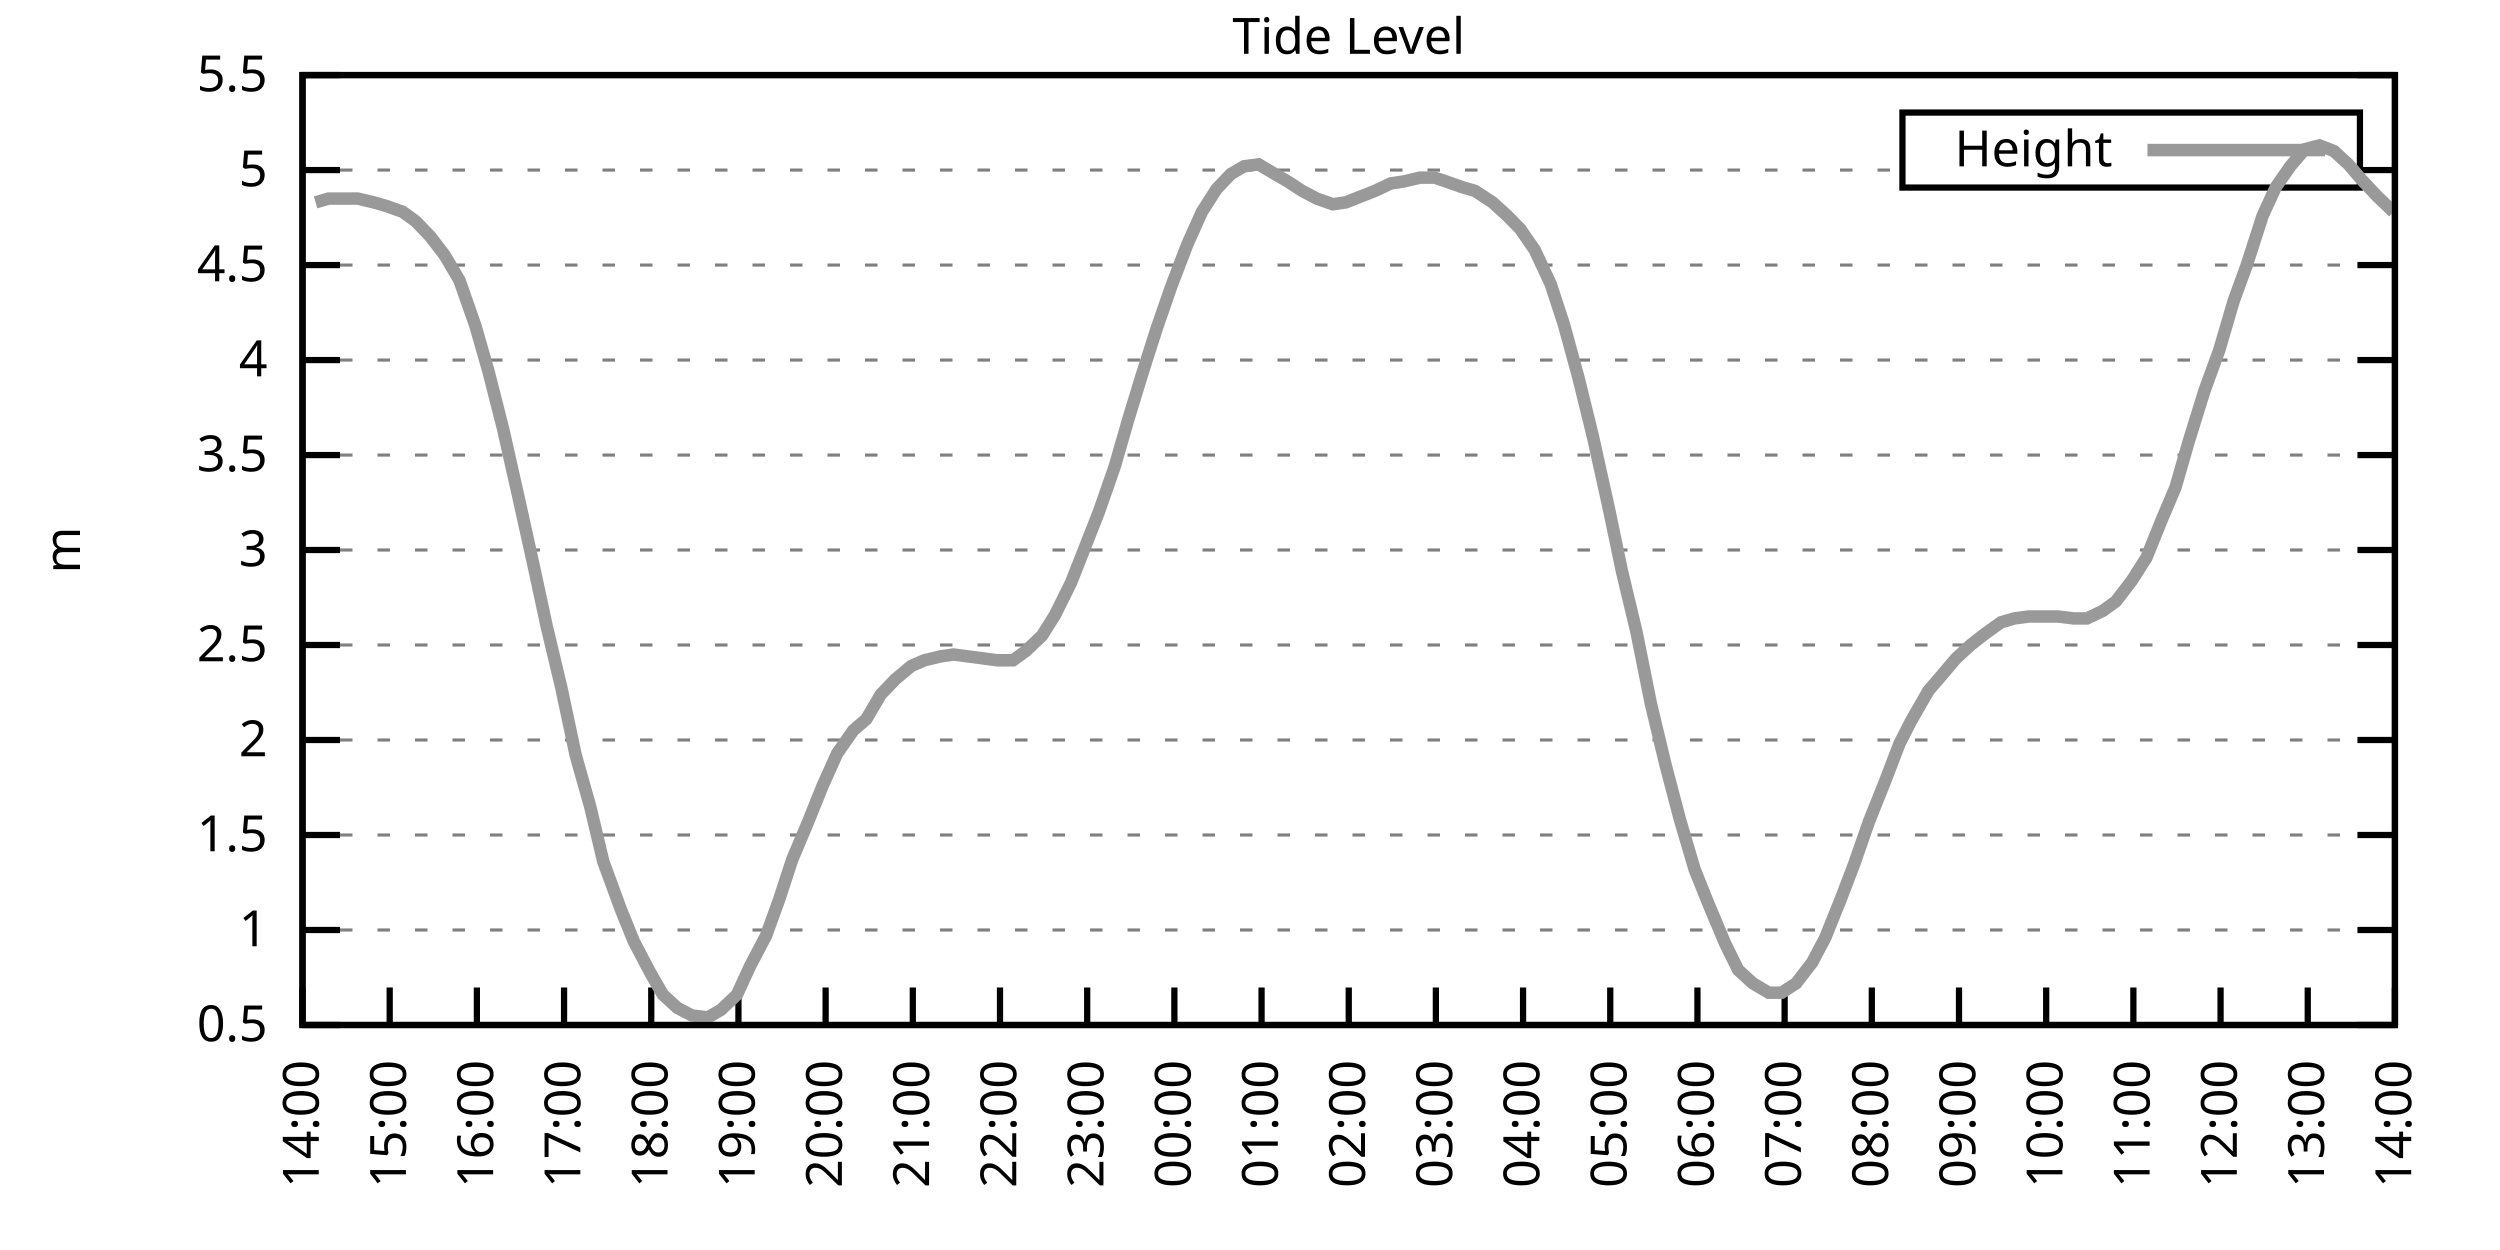
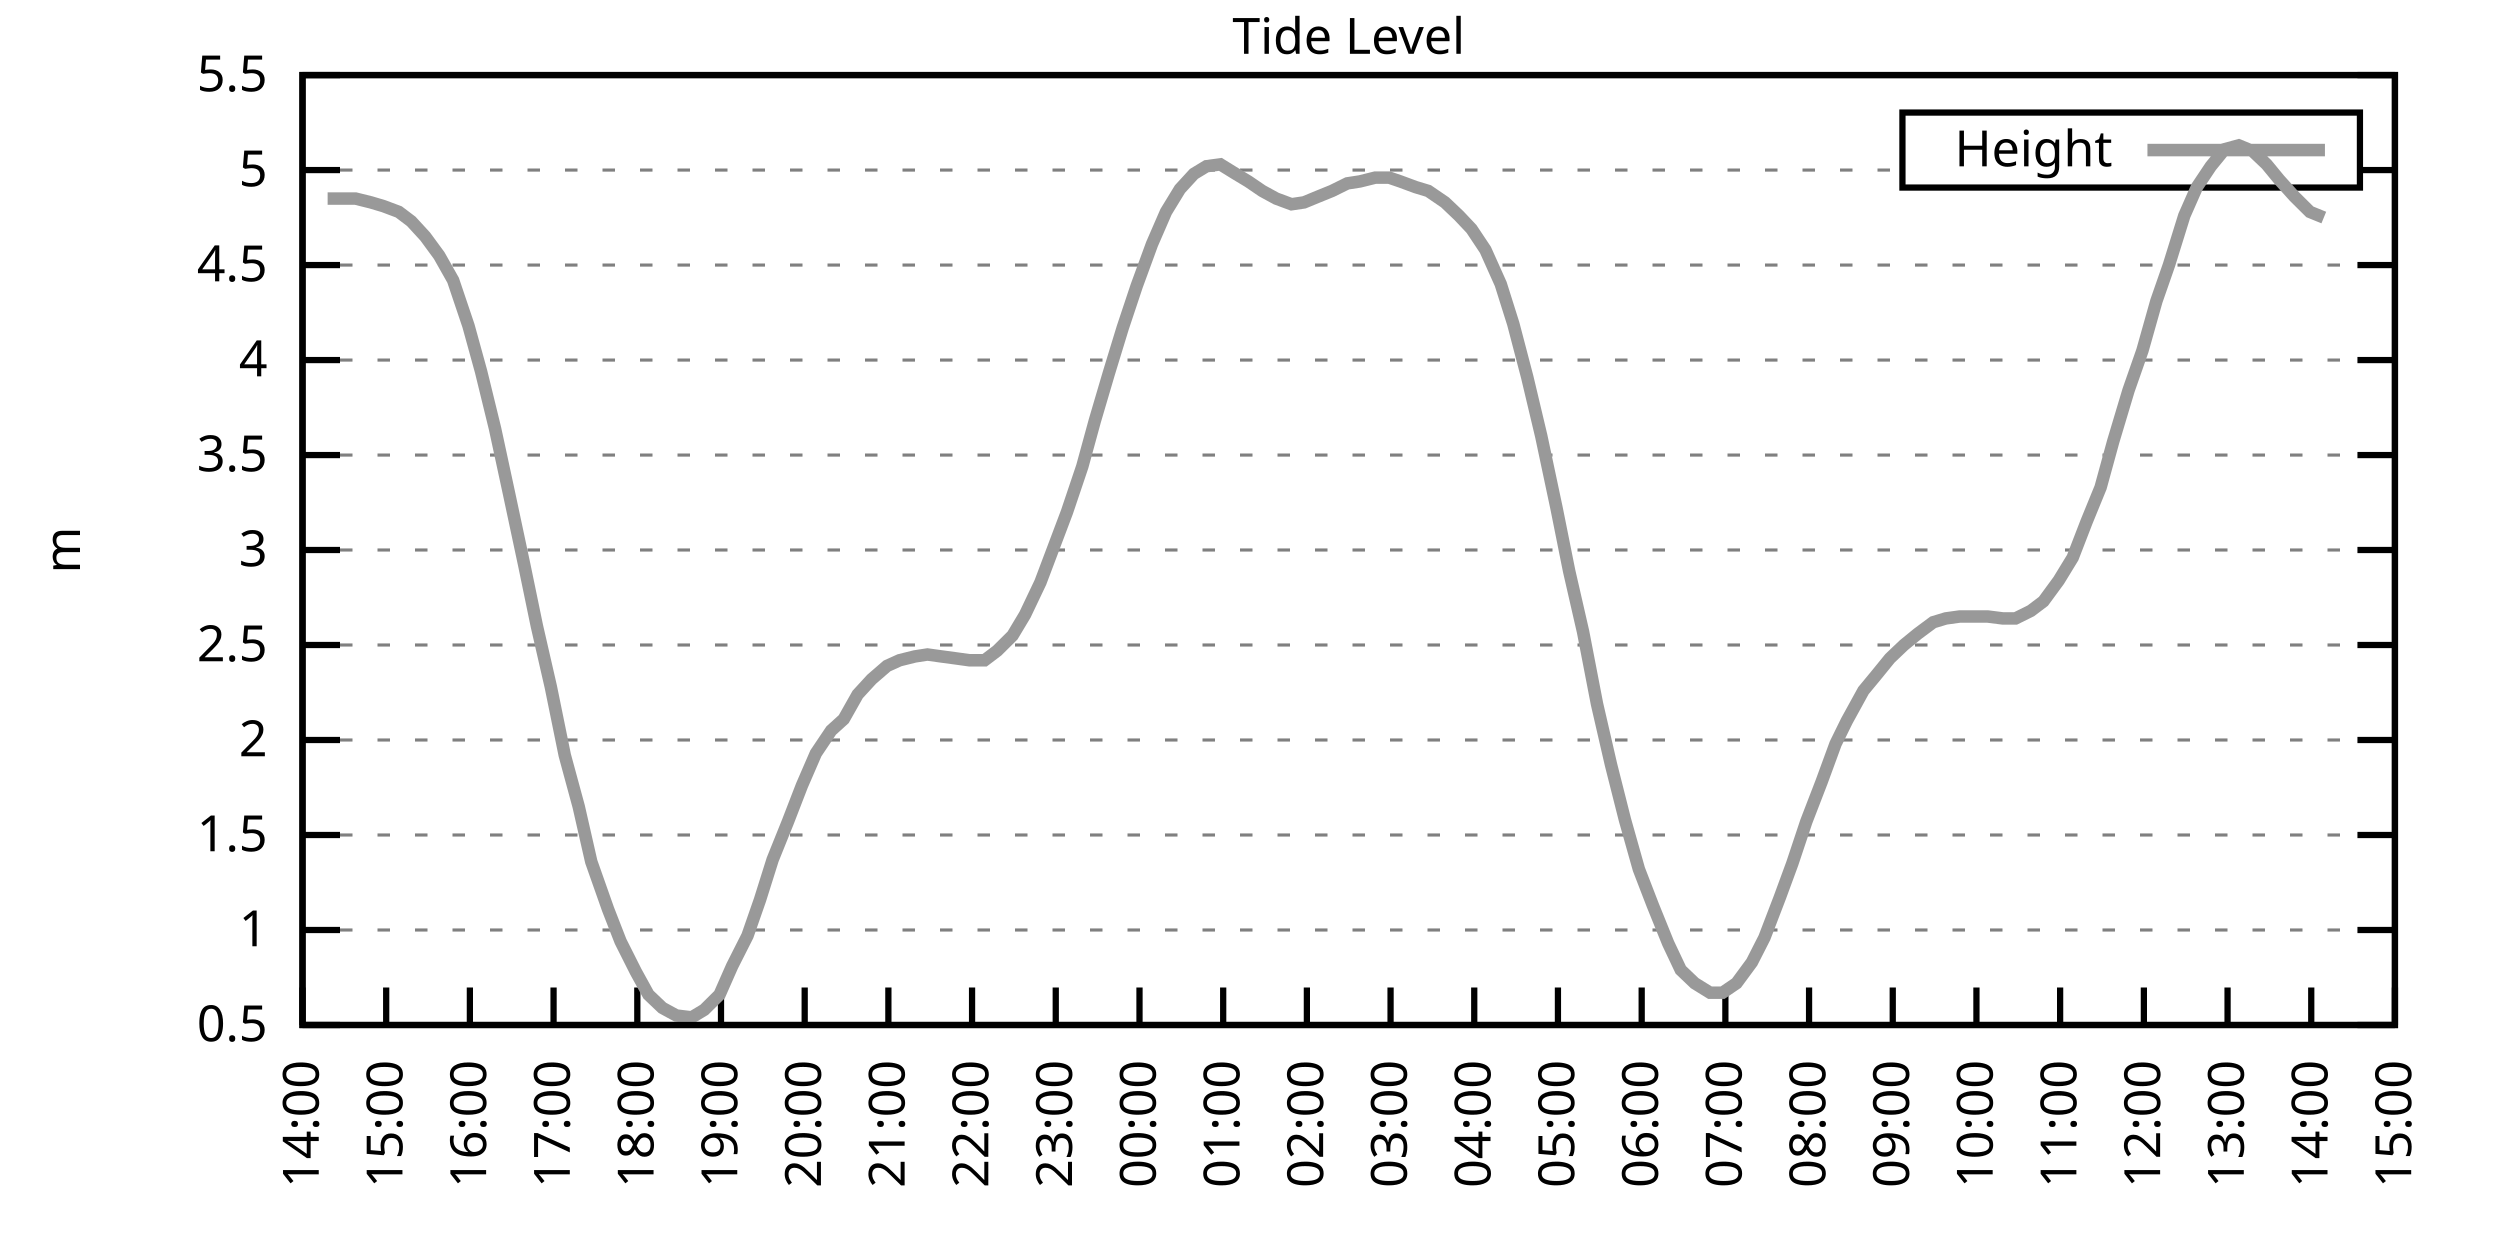
<svg xmlns="http://www.w3.org/2000/svg" xmlns:xlink="http://www.w3.org/1999/xlink" width="400" height="200" viewBox="0 0 400 200">
  <g id="gnuplot_canvas">
    <rect x="0" y="0" width="400" height="200" fill="none" />
    <defs>
      <circle id="gpDot" r="0.5" stroke-width="0.5" stroke="currentColor" />
      <path id="gpPt0" stroke-width="0.333" stroke="currentColor" d="M-1,0 h2 M0,-1 v2" />
      <path id="gpPt1" stroke-width="0.333" stroke="currentColor" d="M-1,-1 L1,1 M1,-1 L-1,1" />
      <path id="gpPt2" stroke-width="0.333" stroke="currentColor" d="M-1,0 L1,0 M0,-1 L0,1 M-1,-1 L1,1 M-1,1 L1,-1" />
      <rect id="gpPt3" stroke-width="0.333" stroke="currentColor" x="-1" y="-1" width="2" height="2" />
      <rect id="gpPt4" stroke-width="0.333" stroke="currentColor" fill="currentColor" x="-1" y="-1" width="2" height="2" />
      <circle id="gpPt5" stroke-width="0.333" stroke="currentColor" cx="0" cy="0" r="1" />
      <use xlink:href="#gpPt5" id="gpPt6" fill="currentColor" stroke="none" />
      <path id="gpPt7" stroke-width="0.333" stroke="currentColor" d="M0,-1.33 L-1.33,0.67 L1.33,0.67 z" />
      <use xlink:href="#gpPt7" id="gpPt8" fill="currentColor" stroke="none" />
      <use xlink:href="#gpPt7" id="gpPt9" stroke="currentColor" transform="rotate(180)" />
      <use xlink:href="#gpPt9" id="gpPt10" fill="currentColor" stroke="none" />
      <use xlink:href="#gpPt3" id="gpPt11" stroke="currentColor" transform="rotate(45)" />
      <use xlink:href="#gpPt11" id="gpPt12" fill="currentColor" stroke="none" />
      <path id="gpPt13" stroke-width="0.333" stroke="currentColor" d="M0,1.330 L1.265,0.411 L0.782,-1.067 L-0.782,-1.076 L-1.265,0.411 z" />
      <use xlink:href="#gpPt13" id="gpPt14" fill="currentColor" stroke="none" />
      <filter id="textbox" filterUnits="objectBoundingBox" x="0" y="0" height="1" width="1">
        <feFlood flood-color="white" flood-opacity="1" result="bgnd" />
        <feComposite in="SourceGraphic" in2="bgnd" operator="atop" />
      </filter>
      <filter id="greybox" filterUnits="objectBoundingBox" x="0" y="0" height="1" width="1">
        <feFlood flood-color="lightgrey" flood-opacity="1" result="grey" />
        <feComposite in="SourceGraphic" in2="grey" operator="atop" />
      </filter>
    </defs>
    <g fill="none" color="white" stroke="currentColor" stroke-width="1.00" stroke-linecap="butt" stroke-linejoin="miter">
</g>
    <g fill="none" color="black" stroke="currentColor" stroke-width="1.00" stroke-linecap="butt" stroke-linejoin="miter">
      <g stroke="none" shape-rendering="crispEdges">
        <polygon fill="rgb(255, 255, 255)" points="48.40,164.00 383.18,164.00 383.18,12.02 48.40,12.02 " />
      </g>
    </g>
    <g fill="none" color="black" stroke="currentColor" stroke-width="1.00" stroke-linecap="butt" stroke-linejoin="miter">
</g>
    <g fill="none" color="black" stroke="black" stroke-width="0.50" stroke-linecap="butt" stroke-linejoin="miter">
</g>
    <g fill="none" color="gray" stroke="currentColor" stroke-width="0.50" stroke-linecap="butt" stroke-linejoin="miter">
      <path stroke="gray" stroke-dasharray="2,4" class="gridline" d="M48.40,164.00 L383.19,164.00  " />
    </g>
    <g fill="none" color="gray" stroke="gray" stroke-width="1.00" stroke-linecap="butt" stroke-linejoin="miter">
</g>
    <g fill="none" color="black" stroke="currentColor" stroke-width="1.00" stroke-linecap="butt" stroke-linejoin="miter">
      <path stroke="black" d="M48.40,164.00 L54.40,164.00 M383.19,164.00 L377.19,164.00  " />
      <g transform="translate(42.80,166.60)" stroke="none" fill="black" font-family="Sans" font-size="8.00" text-anchor="end">
        <text>
          <tspan font-family="Sans"> 0.5</tspan>
        </text>
      </g>
    </g>
    <g fill="none" color="black" stroke="currentColor" stroke-width="1.00" stroke-linecap="butt" stroke-linejoin="miter">
</g>
    <g fill="none" color="black" stroke="black" stroke-width="0.50" stroke-linecap="butt" stroke-linejoin="miter">
</g>
    <g fill="none" color="gray" stroke="currentColor" stroke-width="0.50" stroke-linecap="butt" stroke-linejoin="miter">
      <path stroke="gray" stroke-dasharray="2,4" class="gridline" d="M48.40,148.80 L383.19,148.80  " />
    </g>
    <g fill="none" color="gray" stroke="gray" stroke-width="1.00" stroke-linecap="butt" stroke-linejoin="miter">
</g>
    <g fill="none" color="black" stroke="currentColor" stroke-width="1.00" stroke-linecap="butt" stroke-linejoin="miter">
      <path stroke="black" d="M48.40,148.80 L54.40,148.80 M383.19,148.80 L377.19,148.80  " />
      <g transform="translate(42.80,151.40)" stroke="none" fill="black" font-family="Sans" font-size="8.00" text-anchor="end">
        <text>
          <tspan font-family="Sans"> 1</tspan>
        </text>
      </g>
    </g>
    <g fill="none" color="black" stroke="currentColor" stroke-width="1.00" stroke-linecap="butt" stroke-linejoin="miter">
</g>
    <g fill="none" color="black" stroke="black" stroke-width="0.50" stroke-linecap="butt" stroke-linejoin="miter">
</g>
    <g fill="none" color="gray" stroke="currentColor" stroke-width="0.50" stroke-linecap="butt" stroke-linejoin="miter">
      <path stroke="gray" stroke-dasharray="2,4" class="gridline" d="M48.40,133.60 L383.19,133.60  " />
    </g>
    <g fill="none" color="gray" stroke="gray" stroke-width="1.00" stroke-linecap="butt" stroke-linejoin="miter">
</g>
    <g fill="none" color="black" stroke="currentColor" stroke-width="1.00" stroke-linecap="butt" stroke-linejoin="miter">
      <path stroke="black" d="M48.40,133.60 L54.40,133.60 M383.19,133.60 L377.19,133.60  " />
      <g transform="translate(42.80,136.20)" stroke="none" fill="black" font-family="Sans" font-size="8.00" text-anchor="end">
        <text>
          <tspan font-family="Sans"> 1.5</tspan>
        </text>
      </g>
    </g>
    <g fill="none" color="black" stroke="currentColor" stroke-width="1.00" stroke-linecap="butt" stroke-linejoin="miter">
</g>
    <g fill="none" color="black" stroke="black" stroke-width="0.50" stroke-linecap="butt" stroke-linejoin="miter">
</g>
    <g fill="none" color="gray" stroke="currentColor" stroke-width="0.50" stroke-linecap="butt" stroke-linejoin="miter">
      <path stroke="gray" stroke-dasharray="2,4" class="gridline" d="M48.40,118.40 L383.19,118.40  " />
    </g>
    <g fill="none" color="gray" stroke="gray" stroke-width="1.00" stroke-linecap="butt" stroke-linejoin="miter">
</g>
    <g fill="none" color="black" stroke="currentColor" stroke-width="1.00" stroke-linecap="butt" stroke-linejoin="miter">
      <path stroke="black" d="M48.40,118.40 L54.40,118.40 M383.19,118.40 L377.19,118.40  " />
      <g transform="translate(42.80,121.00)" stroke="none" fill="black" font-family="Sans" font-size="8.00" text-anchor="end">
        <text>
          <tspan font-family="Sans"> 2</tspan>
        </text>
      </g>
    </g>
    <g fill="none" color="black" stroke="currentColor" stroke-width="1.00" stroke-linecap="butt" stroke-linejoin="miter">
</g>
    <g fill="none" color="black" stroke="black" stroke-width="0.50" stroke-linecap="butt" stroke-linejoin="miter">
</g>
    <g fill="none" color="gray" stroke="currentColor" stroke-width="0.50" stroke-linecap="butt" stroke-linejoin="miter">
      <path stroke="gray" stroke-dasharray="2,4" class="gridline" d="M48.40,103.20 L383.19,103.20  " />
    </g>
    <g fill="none" color="gray" stroke="gray" stroke-width="1.00" stroke-linecap="butt" stroke-linejoin="miter">
</g>
    <g fill="none" color="black" stroke="currentColor" stroke-width="1.00" stroke-linecap="butt" stroke-linejoin="miter">
      <path stroke="black" d="M48.40,103.20 L54.40,103.20 M383.19,103.20 L377.19,103.20  " />
      <g transform="translate(42.80,105.80)" stroke="none" fill="black" font-family="Sans" font-size="8.00" text-anchor="end">
        <text>
          <tspan font-family="Sans"> 2.5</tspan>
        </text>
      </g>
    </g>
    <g fill="none" color="black" stroke="currentColor" stroke-width="1.00" stroke-linecap="butt" stroke-linejoin="miter">
</g>
    <g fill="none" color="black" stroke="black" stroke-width="0.50" stroke-linecap="butt" stroke-linejoin="miter">
</g>
    <g fill="none" color="gray" stroke="currentColor" stroke-width="0.50" stroke-linecap="butt" stroke-linejoin="miter">
      <path stroke="gray" stroke-dasharray="2,4" class="gridline" d="M48.40,88.00 L383.19,88.00  " />
    </g>
    <g fill="none" color="gray" stroke="gray" stroke-width="1.00" stroke-linecap="butt" stroke-linejoin="miter">
</g>
    <g fill="none" color="black" stroke="currentColor" stroke-width="1.00" stroke-linecap="butt" stroke-linejoin="miter">
      <path stroke="black" d="M48.40,88.00 L54.40,88.00 M383.19,88.00 L377.19,88.00  " />
      <g transform="translate(42.80,90.60)" stroke="none" fill="black" font-family="Sans" font-size="8.00" text-anchor="end">
        <text>
          <tspan font-family="Sans"> 3</tspan>
        </text>
      </g>
    </g>
    <g fill="none" color="black" stroke="currentColor" stroke-width="1.00" stroke-linecap="butt" stroke-linejoin="miter">
</g>
    <g fill="none" color="black" stroke="black" stroke-width="0.50" stroke-linecap="butt" stroke-linejoin="miter">
</g>
    <g fill="none" color="gray" stroke="currentColor" stroke-width="0.50" stroke-linecap="butt" stroke-linejoin="miter">
      <path stroke="gray" stroke-dasharray="2,4" class="gridline" d="M48.40,72.81 L383.19,72.81  " />
    </g>
    <g fill="none" color="gray" stroke="gray" stroke-width="1.00" stroke-linecap="butt" stroke-linejoin="miter">
</g>
    <g fill="none" color="black" stroke="currentColor" stroke-width="1.00" stroke-linecap="butt" stroke-linejoin="miter">
      <path stroke="black" d="M48.40,72.81 L54.40,72.81 M383.19,72.81 L377.19,72.81  " />
      <g transform="translate(42.80,75.41)" stroke="none" fill="black" font-family="Sans" font-size="8.00" text-anchor="end">
        <text>
          <tspan font-family="Sans"> 3.5</tspan>
        </text>
      </g>
    </g>
    <g fill="none" color="black" stroke="currentColor" stroke-width="1.00" stroke-linecap="butt" stroke-linejoin="miter">
</g>
    <g fill="none" color="black" stroke="black" stroke-width="0.50" stroke-linecap="butt" stroke-linejoin="miter">
</g>
    <g fill="none" color="gray" stroke="currentColor" stroke-width="0.50" stroke-linecap="butt" stroke-linejoin="miter">
      <path stroke="gray" stroke-dasharray="2,4" class="gridline" d="M48.40,57.61 L383.19,57.61  " />
    </g>
    <g fill="none" color="gray" stroke="gray" stroke-width="1.00" stroke-linecap="butt" stroke-linejoin="miter">
</g>
    <g fill="none" color="black" stroke="currentColor" stroke-width="1.00" stroke-linecap="butt" stroke-linejoin="miter">
      <path stroke="black" d="M48.40,57.61 L54.40,57.61 M383.19,57.61 L377.19,57.61  " />
      <g transform="translate(42.80,60.21)" stroke="none" fill="black" font-family="Sans" font-size="8.00" text-anchor="end">
        <text>
          <tspan font-family="Sans"> 4</tspan>
        </text>
      </g>
    </g>
    <g fill="none" color="black" stroke="currentColor" stroke-width="1.00" stroke-linecap="butt" stroke-linejoin="miter">
</g>
    <g fill="none" color="black" stroke="black" stroke-width="0.50" stroke-linecap="butt" stroke-linejoin="miter">
</g>
    <g fill="none" color="gray" stroke="currentColor" stroke-width="0.50" stroke-linecap="butt" stroke-linejoin="miter">
      <path stroke="gray" stroke-dasharray="2,4" class="gridline" d="M48.40,42.41 L383.19,42.41  " />
    </g>
    <g fill="none" color="gray" stroke="gray" stroke-width="1.00" stroke-linecap="butt" stroke-linejoin="miter">
</g>
    <g fill="none" color="black" stroke="currentColor" stroke-width="1.00" stroke-linecap="butt" stroke-linejoin="miter">
      <path stroke="black" d="M48.40,42.41 L54.40,42.41 M383.19,42.41 L377.19,42.41  " />
      <g transform="translate(42.80,45.01)" stroke="none" fill="black" font-family="Sans" font-size="8.00" text-anchor="end">
        <text>
          <tspan font-family="Sans"> 4.5</tspan>
        </text>
      </g>
    </g>
    <g fill="none" color="black" stroke="currentColor" stroke-width="1.00" stroke-linecap="butt" stroke-linejoin="miter">
</g>
    <g fill="none" color="black" stroke="black" stroke-width="0.50" stroke-linecap="butt" stroke-linejoin="miter">
</g>
    <g fill="none" color="gray" stroke="currentColor" stroke-width="0.50" stroke-linecap="butt" stroke-linejoin="miter">
      <path stroke="gray" stroke-dasharray="2,4" class="gridline" d="M48.40,27.21 L304.39,27.21 M377.59,27.21 L383.19,27.21  " />
    </g>
    <g fill="none" color="gray" stroke="gray" stroke-width="1.00" stroke-linecap="butt" stroke-linejoin="miter">
</g>
    <g fill="none" color="black" stroke="currentColor" stroke-width="1.00" stroke-linecap="butt" stroke-linejoin="miter">
      <path stroke="black" d="M48.40,27.21 L54.40,27.21 M383.19,27.21 L377.19,27.21  " />
      <g transform="translate(42.80,29.81)" stroke="none" fill="black" font-family="Sans" font-size="8.00" text-anchor="end">
        <text>
          <tspan font-family="Sans"> 5</tspan>
        </text>
      </g>
    </g>
    <g fill="none" color="black" stroke="currentColor" stroke-width="1.00" stroke-linecap="butt" stroke-linejoin="miter">
</g>
    <g fill="none" color="black" stroke="black" stroke-width="0.50" stroke-linecap="butt" stroke-linejoin="miter">
</g>
    <g fill="none" color="gray" stroke="currentColor" stroke-width="0.50" stroke-linecap="butt" stroke-linejoin="miter">
      <path stroke="gray" stroke-dasharray="2,4" class="gridline" d="M48.40,12.01 L383.19,12.01  " />
    </g>
    <g fill="none" color="gray" stroke="gray" stroke-width="1.00" stroke-linecap="butt" stroke-linejoin="miter">
</g>
    <g fill="none" color="black" stroke="currentColor" stroke-width="1.00" stroke-linecap="butt" stroke-linejoin="miter">
      <path stroke="black" d="M48.40,12.01 L54.40,12.01 M383.19,12.01 L377.19,12.01  " />
      <g transform="translate(42.80,14.61)" stroke="none" fill="black" font-family="Sans" font-size="8.00" text-anchor="end">
        <text>
          <tspan font-family="Sans"> 5.5</tspan>
        </text>
      </g>
    </g>
    <g fill="none" color="black" stroke="currentColor" stroke-width="1.00" stroke-linecap="butt" stroke-linejoin="miter">
      <path stroke="black" d="M48.40,164.00 L48.40,158.00  " />
      <g transform="translate(51.00,169.60) rotate(270.00)" stroke="none" fill="black" font-family="Sans" font-size="8.00" text-anchor="end">
        <text>
          <tspan font-family="Sans">14:00</tspan>
        </text>
      </g>
    </g>
    <g fill="none" color="black" stroke="currentColor" stroke-width="1.00" stroke-linecap="butt" stroke-linejoin="miter">
-       <path stroke="black" d="M62.35,164.00 L62.35,158.00  " />
-       <g transform="translate(64.95,169.60) rotate(270.00)" stroke="none" fill="black" font-family="Sans" font-size="8.00" text-anchor="end">
+       <path stroke="black" d="M61.79,164.00 L61.79,158.00  " />
+       <g transform="translate(64.39,169.60) rotate(270.00)" stroke="none" fill="black" font-family="Sans" font-size="8.00" text-anchor="end">
        <text>
          <tspan font-family="Sans">15:00</tspan>
        </text>
      </g>
    </g>
    <g fill="none" color="black" stroke="currentColor" stroke-width="1.00" stroke-linecap="butt" stroke-linejoin="miter">
-       <path stroke="black" d="M76.30,164.00 L76.30,158.00  " />
-       <g transform="translate(78.90,169.60) rotate(270.00)" stroke="none" fill="black" font-family="Sans" font-size="8.00" text-anchor="end">
+       <path stroke="black" d="M75.18,164.00 L75.18,158.00  " />
+       <g transform="translate(77.78,169.60) rotate(270.00)" stroke="none" fill="black" font-family="Sans" font-size="8.00" text-anchor="end">
        <text>
          <tspan font-family="Sans">16:00</tspan>
        </text>
      </g>
    </g>
    <g fill="none" color="black" stroke="currentColor" stroke-width="1.00" stroke-linecap="butt" stroke-linejoin="miter">
-       <path stroke="black" d="M90.25,164.00 L90.25,158.00  " />
-       <g transform="translate(92.85,169.60) rotate(270.00)" stroke="none" fill="black" font-family="Sans" font-size="8.00" text-anchor="end">
+       <path stroke="black" d="M88.57,164.00 L88.57,158.00  " />
+       <g transform="translate(91.17,169.60) rotate(270.00)" stroke="none" fill="black" font-family="Sans" font-size="8.00" text-anchor="end">
        <text>
          <tspan font-family="Sans">17:00</tspan>
        </text>
      </g>
    </g>
    <g fill="none" color="black" stroke="currentColor" stroke-width="1.00" stroke-linecap="butt" stroke-linejoin="miter">
-       <path stroke="black" d="M104.20,164.00 L104.20,158.00  " />
-       <g transform="translate(106.80,169.60) rotate(270.00)" stroke="none" fill="black" font-family="Sans" font-size="8.00" text-anchor="end">
+       <path stroke="black" d="M101.97,164.00 L101.97,158.00  " />
+       <g transform="translate(104.57,169.60) rotate(270.00)" stroke="none" fill="black" font-family="Sans" font-size="8.00" text-anchor="end">
        <text>
          <tspan font-family="Sans">18:00</tspan>
        </text>
      </g>
    </g>
    <g fill="none" color="black" stroke="currentColor" stroke-width="1.00" stroke-linecap="butt" stroke-linejoin="miter">
-       <path stroke="black" d="M118.15,164.00 L118.15,158.00  " />
-       <g transform="translate(120.75,169.60) rotate(270.00)" stroke="none" fill="black" font-family="Sans" font-size="8.00" text-anchor="end">
+       <path stroke="black" d="M115.36,164.00 L115.36,158.00  " />
+       <g transform="translate(117.96,169.60) rotate(270.00)" stroke="none" fill="black" font-family="Sans" font-size="8.00" text-anchor="end">
        <text>
          <tspan font-family="Sans">19:00</tspan>
        </text>
      </g>
    </g>
    <g fill="none" color="black" stroke="currentColor" stroke-width="1.00" stroke-linecap="butt" stroke-linejoin="miter">
-       <path stroke="black" d="M132.10,164.00 L132.10,158.00  " />
-       <g transform="translate(134.70,169.60) rotate(270.00)" stroke="none" fill="black" font-family="Sans" font-size="8.00" text-anchor="end">
+       <path stroke="black" d="M128.75,164.00 L128.75,158.00  " />
+       <g transform="translate(131.35,169.60) rotate(270.00)" stroke="none" fill="black" font-family="Sans" font-size="8.00" text-anchor="end">
        <text>
          <tspan font-family="Sans">20:00</tspan>
        </text>
      </g>
    </g>
    <g fill="none" color="black" stroke="currentColor" stroke-width="1.00" stroke-linecap="butt" stroke-linejoin="miter">
-       <path stroke="black" d="M146.05,164.00 L146.05,158.00  " />
-       <g transform="translate(148.65,169.60) rotate(270.00)" stroke="none" fill="black" font-family="Sans" font-size="8.00" text-anchor="end">
+       <path stroke="black" d="M142.14,164.00 L142.14,158.00  " />
+       <g transform="translate(144.74,169.60) rotate(270.00)" stroke="none" fill="black" font-family="Sans" font-size="8.00" text-anchor="end">
        <text>
          <tspan font-family="Sans">21:00</tspan>
        </text>
      </g>
    </g>
    <g fill="none" color="black" stroke="currentColor" stroke-width="1.00" stroke-linecap="butt" stroke-linejoin="miter">
-       <path stroke="black" d="M160.00,164.00 L160.00,158.00  " />
-       <g transform="translate(162.60,169.60) rotate(270.00)" stroke="none" fill="black" font-family="Sans" font-size="8.00" text-anchor="end">
+       <path stroke="black" d="M155.53,164.00 L155.53,158.00  " />
+       <g transform="translate(158.13,169.60) rotate(270.00)" stroke="none" fill="black" font-family="Sans" font-size="8.00" text-anchor="end">
        <text>
          <tspan font-family="Sans">22:00</tspan>
        </text>
      </g>
    </g>
    <g fill="none" color="black" stroke="currentColor" stroke-width="1.00" stroke-linecap="butt" stroke-linejoin="miter">
-       <path stroke="black" d="M173.95,164.00 L173.95,158.00  " />
-       <g transform="translate(176.55,169.60) rotate(270.00)" stroke="none" fill="black" font-family="Sans" font-size="8.00" text-anchor="end">
+       <path stroke="black" d="M168.92,164.00 L168.92,158.00  " />
+       <g transform="translate(171.52,169.60) rotate(270.00)" stroke="none" fill="black" font-family="Sans" font-size="8.00" text-anchor="end">
        <text>
          <tspan font-family="Sans">23:00</tspan>
        </text>
      </g>
    </g>
    <g fill="none" color="black" stroke="currentColor" stroke-width="1.00" stroke-linecap="butt" stroke-linejoin="miter">
-       <path stroke="black" d="M187.90,164.00 L187.90,158.00  " />
-       <g transform="translate(190.50,169.60) rotate(270.00)" stroke="none" fill="black" font-family="Sans" font-size="8.00" text-anchor="end">
+       <path stroke="black" d="M182.32,164.00 L182.32,158.00  " />
+       <g transform="translate(184.92,169.60) rotate(270.00)" stroke="none" fill="black" font-family="Sans" font-size="8.00" text-anchor="end">
        <text>
          <tspan font-family="Sans">00:00</tspan>
        </text>
      </g>
    </g>
    <g fill="none" color="black" stroke="currentColor" stroke-width="1.00" stroke-linecap="butt" stroke-linejoin="miter">
-       <path stroke="black" d="M201.85,164.00 L201.85,158.00  " />
-       <g transform="translate(204.45,169.60) rotate(270.00)" stroke="none" fill="black" font-family="Sans" font-size="8.00" text-anchor="end">
+       <path stroke="black" d="M195.71,164.00 L195.71,158.00  " />
+       <g transform="translate(198.31,169.60) rotate(270.00)" stroke="none" fill="black" font-family="Sans" font-size="8.00" text-anchor="end">
        <text>
          <tspan font-family="Sans">01:00</tspan>
        </text>
      </g>
    </g>
    <g fill="none" color="black" stroke="currentColor" stroke-width="1.00" stroke-linecap="butt" stroke-linejoin="miter">
-       <path stroke="black" d="M215.80,164.00 L215.80,158.00  " />
-       <g transform="translate(218.40,169.60) rotate(270.00)" stroke="none" fill="black" font-family="Sans" font-size="8.00" text-anchor="end">
+       <path stroke="black" d="M209.10,164.00 L209.10,158.00  " />
+       <g transform="translate(211.70,169.60) rotate(270.00)" stroke="none" fill="black" font-family="Sans" font-size="8.00" text-anchor="end">
        <text>
          <tspan font-family="Sans">02:00</tspan>
        </text>
      </g>
    </g>
    <g fill="none" color="black" stroke="currentColor" stroke-width="1.00" stroke-linecap="butt" stroke-linejoin="miter">
-       <path stroke="black" d="M229.74,164.00 L229.74,158.00  " />
-       <g transform="translate(232.34,169.60) rotate(270.00)" stroke="none" fill="black" font-family="Sans" font-size="8.00" text-anchor="end">
+       <path stroke="black" d="M222.49,164.00 L222.49,158.00  " />
+       <g transform="translate(225.09,169.60) rotate(270.00)" stroke="none" fill="black" font-family="Sans" font-size="8.00" text-anchor="end">
        <text>
          <tspan font-family="Sans">03:00</tspan>
        </text>
      </g>
    </g>
    <g fill="none" color="black" stroke="currentColor" stroke-width="1.00" stroke-linecap="butt" stroke-linejoin="miter">
-       <path stroke="black" d="M243.69,164.00 L243.69,158.00  " />
-       <g transform="translate(246.29,169.60) rotate(270.00)" stroke="none" fill="black" font-family="Sans" font-size="8.00" text-anchor="end">
+       <path stroke="black" d="M235.88,164.00 L235.88,158.00  " />
+       <g transform="translate(238.48,169.60) rotate(270.00)" stroke="none" fill="black" font-family="Sans" font-size="8.00" text-anchor="end">
        <text>
          <tspan font-family="Sans">04:00</tspan>
        </text>
      </g>
    </g>
    <g fill="none" color="black" stroke="currentColor" stroke-width="1.00" stroke-linecap="butt" stroke-linejoin="miter">
-       <path stroke="black" d="M257.64,164.00 L257.64,158.00  " />
-       <g transform="translate(260.24,169.60) rotate(270.00)" stroke="none" fill="black" font-family="Sans" font-size="8.00" text-anchor="end">
+       <path stroke="black" d="M249.27,164.00 L249.27,158.00  " />
+       <g transform="translate(251.87,169.60) rotate(270.00)" stroke="none" fill="black" font-family="Sans" font-size="8.00" text-anchor="end">
        <text>
          <tspan font-family="Sans">05:00</tspan>
        </text>
      </g>
    </g>
    <g fill="none" color="black" stroke="currentColor" stroke-width="1.00" stroke-linecap="butt" stroke-linejoin="miter">
-       <path stroke="black" d="M271.59,164.00 L271.59,158.00  " />
-       <g transform="translate(274.19,169.60) rotate(270.00)" stroke="none" fill="black" font-family="Sans" font-size="8.00" text-anchor="end">
+       <path stroke="black" d="M262.67,164.00 L262.67,158.00  " />
+       <g transform="translate(265.27,169.60) rotate(270.00)" stroke="none" fill="black" font-family="Sans" font-size="8.00" text-anchor="end">
        <text>
          <tspan font-family="Sans">06:00</tspan>
        </text>
      </g>
    </g>
    <g fill="none" color="black" stroke="currentColor" stroke-width="1.00" stroke-linecap="butt" stroke-linejoin="miter">
-       <path stroke="black" d="M285.54,164.00 L285.54,158.00  " />
-       <g transform="translate(288.14,169.60) rotate(270.00)" stroke="none" fill="black" font-family="Sans" font-size="8.00" text-anchor="end">
+       <path stroke="black" d="M276.06,164.00 L276.06,158.00  " />
+       <g transform="translate(278.66,169.60) rotate(270.00)" stroke="none" fill="black" font-family="Sans" font-size="8.00" text-anchor="end">
        <text>
          <tspan font-family="Sans">07:00</tspan>
        </text>
      </g>
    </g>
    <g fill="none" color="black" stroke="currentColor" stroke-width="1.00" stroke-linecap="butt" stroke-linejoin="miter">
-       <path stroke="black" d="M299.49,164.00 L299.49,158.00  " />
-       <g transform="translate(302.09,169.60) rotate(270.00)" stroke="none" fill="black" font-family="Sans" font-size="8.00" text-anchor="end">
+       <path stroke="black" d="M289.45,164.00 L289.45,158.00  " />
+       <g transform="translate(292.05,169.60) rotate(270.00)" stroke="none" fill="black" font-family="Sans" font-size="8.00" text-anchor="end">
        <text>
          <tspan font-family="Sans">08:00</tspan>
        </text>
      </g>
    </g>
    <g fill="none" color="black" stroke="currentColor" stroke-width="1.00" stroke-linecap="butt" stroke-linejoin="miter">
-       <path stroke="black" d="M313.44,164.00 L313.44,158.00  " />
-       <g transform="translate(316.04,169.60) rotate(270.00)" stroke="none" fill="black" font-family="Sans" font-size="8.00" text-anchor="end">
+       <path stroke="black" d="M302.84,164.00 L302.84,158.00  " />
+       <g transform="translate(305.44,169.60) rotate(270.00)" stroke="none" fill="black" font-family="Sans" font-size="8.00" text-anchor="end">
        <text>
          <tspan font-family="Sans">09:00</tspan>
        </text>
      </g>
    </g>
    <g fill="none" color="black" stroke="currentColor" stroke-width="1.00" stroke-linecap="butt" stroke-linejoin="miter">
-       <path stroke="black" d="M327.39,164.00 L327.39,158.00  " />
-       <g transform="translate(329.99,169.60) rotate(270.00)" stroke="none" fill="black" font-family="Sans" font-size="8.00" text-anchor="end">
+       <path stroke="black" d="M316.23,164.00 L316.23,158.00  " />
+       <g transform="translate(318.83,169.60) rotate(270.00)" stroke="none" fill="black" font-family="Sans" font-size="8.00" text-anchor="end">
        <text>
          <tspan font-family="Sans">10:00</tspan>
        </text>
      </g>
    </g>
    <g fill="none" color="black" stroke="currentColor" stroke-width="1.00" stroke-linecap="butt" stroke-linejoin="miter">
-       <path stroke="black" d="M341.34,164.00 L341.34,158.00  " />
-       <g transform="translate(343.94,169.60) rotate(270.00)" stroke="none" fill="black" font-family="Sans" font-size="8.00" text-anchor="end">
+       <path stroke="black" d="M329.62,164.00 L329.62,158.00  " />
+       <g transform="translate(332.22,169.60) rotate(270.00)" stroke="none" fill="black" font-family="Sans" font-size="8.00" text-anchor="end">
        <text>
          <tspan font-family="Sans">11:00</tspan>
        </text>
      </g>
    </g>
    <g fill="none" color="black" stroke="currentColor" stroke-width="1.00" stroke-linecap="butt" stroke-linejoin="miter">
-       <path stroke="black" d="M355.29,164.00 L355.29,158.00  " />
-       <g transform="translate(357.89,169.60) rotate(270.00)" stroke="none" fill="black" font-family="Sans" font-size="8.00" text-anchor="end">
+       <path stroke="black" d="M343.02,164.00 L343.02,158.00  " />
+       <g transform="translate(345.62,169.60) rotate(270.00)" stroke="none" fill="black" font-family="Sans" font-size="8.00" text-anchor="end">
        <text>
          <tspan font-family="Sans">12:00</tspan>
        </text>
      </g>
    </g>
    <g fill="none" color="black" stroke="currentColor" stroke-width="1.00" stroke-linecap="butt" stroke-linejoin="miter">
-       <path stroke="black" d="M369.24,164.00 L369.24,158.00  " />
-       <g transform="translate(371.84,169.60) rotate(270.00)" stroke="none" fill="black" font-family="Sans" font-size="8.00" text-anchor="end">
+       <path stroke="black" d="M356.41,164.00 L356.41,158.00  " />
+       <g transform="translate(359.01,169.60) rotate(270.00)" stroke="none" fill="black" font-family="Sans" font-size="8.00" text-anchor="end">
        <text>
          <tspan font-family="Sans">13:00</tspan>
+         </text>
+       </g>
+     </g>
+     <g fill="none" color="black" stroke="currentColor" stroke-width="1.00" stroke-linecap="butt" stroke-linejoin="miter">
+       <path stroke="black" d="M369.80,164.00 L369.80,158.00  " />
+       <g transform="translate(372.40,169.60) rotate(270.00)" stroke="none" fill="black" font-family="Sans" font-size="8.00" text-anchor="end">
+         <text>
+           <tspan font-family="Sans">14:00</tspan>
        </text>
      </g>
    </g>
    <g fill="none" color="black" stroke="currentColor" stroke-width="1.00" stroke-linecap="butt" stroke-linejoin="miter">
      <path stroke="black" d="M383.19,164.00 L383.19,158.00  " />
      <g transform="translate(385.79,169.60) rotate(270.00)" stroke="none" fill="black" font-family="Sans" font-size="8.00" text-anchor="end">
        <text>
-           <tspan font-family="Sans">14:00</tspan>
+           <tspan font-family="Sans">15:00</tspan>
        </text>
      </g>
    </g>
    <g fill="none" color="black" stroke="currentColor" stroke-width="1.00" stroke-linecap="butt" stroke-linejoin="miter">
</g>
    <g fill="none" color="black" stroke="currentColor" stroke-width="1.00" stroke-linecap="butt" stroke-linejoin="miter">
      <path stroke="black" d="M48.40,12.01 L48.40,164.00 L383.19,164.00 L383.19,12.01 L48.40,12.01 Z  " />
    </g>
    <g fill="none" color="black" stroke="currentColor" stroke-width="1.00" stroke-linecap="butt" stroke-linejoin="miter">
</g>
    <g fill="none" color="black" stroke="currentColor" stroke-width="1.00" stroke-linecap="butt" stroke-linejoin="miter">
      <path stroke="black" d="M304.39,30.01 L304.39,18.01 L377.59,18.01 L377.59,30.01 L304.39,30.01 Z  " />
    </g>
    <g id="Tide_level_plot_1">
      <g fill="none" color="white" stroke="black" stroke-width="2.00" stroke-linecap="butt" stroke-linejoin="miter">
</g>
      <g fill="none" color="black" stroke="currentColor" stroke-width="2.00" stroke-linecap="butt" stroke-linejoin="miter">
        <g transform="translate(337.99,26.61)" stroke="none" fill="black" font-family="Sans" font-size="8.00" text-anchor="end">
          <text>
            <tspan font-family="Sans">Height</tspan>
          </text>
        </g>
      </g>
      <g fill="none" color="black" stroke="currentColor" stroke-width="2.00" stroke-linecap="butt" stroke-linejoin="miter">
-         <path stroke="rgb(153, 153, 153)" d="M343.59,24.01 L371.99,24.01 M50.49,32.38 L52.58,31.77 L54.91,31.77 L57.23,31.77 L59.79,32.38 L61.88,32.98   L64.44,33.90 L66.53,35.42 L68.86,37.85 L71.18,40.89 L73.51,44.84 L76.07,52.14 L78.16,59.43 L80.48,68.55   L82.81,78.89 L85.37,90.44 L87.46,100.16 L89.78,109.89 L92.11,120.83 L94.43,129.04 L96.53,137.86 L99.32,145.46   L101.41,150.62 L103.97,155.49 L106.06,159.14 L108.38,161.26 L110.71,162.48 L113.27,162.78 L115.36,161.57 L117.92,159.14   L120.01,154.58 L122.57,149.71 L124.66,143.94 L126.75,137.55 L129.31,131.47 L131.63,125.70 L133.96,120.53 L136.51,116.88   L138.61,115.06 L140.93,111.11 L143.26,108.68 L145.81,106.55 L147.91,105.64 L150.46,105.03 L152.56,104.72 L154.88,105.03   L157.21,105.33 L159.53,105.64 L162.09,105.64 L164.18,104.12 L166.74,101.68 L168.83,98.34 L171.39,93.17 L175.81,81.93   L178.36,74.63 L180.46,67.33 L182.78,59.73 L185.11,52.44 L187.43,45.75 L189.99,39.06 L192.31,33.90 L194.64,30.25   L196.96,27.82 L199.06,26.60 L201.38,26.30 L203.94,27.82 L206.03,29.03 L208.36,30.55 L210.68,31.77 L213.24,32.68   L215.33,32.38 L217.65,31.46 L219.98,30.55 L222.54,29.34 L224.63,29.03 L227.19,28.42 L229.51,28.42 L231.37,29.03   L233.93,29.94 L236.02,30.55 L238.81,32.38 L241.14,34.50 L243.23,36.63 L245.55,39.98 L248.11,45.45 L250.20,51.83   L252.53,60.34 L254.85,69.77 L257.41,81.32 L259.50,91.35 L261.83,101.08 L264.15,112.63 L266.48,122.35 L268.80,131.17   L271.13,139.07 L273.45,144.85 L276.01,150.93 L278.10,155.18 L280.43,157.31 L282.99,158.83 L285.08,158.83 L287.40,157.31   L289.96,153.97 L292.05,150.02 L294.61,143.63 L296.70,138.16 L299.03,131.47 L301.58,125.09 L303.91,119.01 L305.77,115.36   L308.56,110.50 L310.65,108.07 L312.98,105.33 L315.30,103.20 L317.63,101.38 L320.18,99.56 L322.28,98.95 L324.60,98.64   L326.93,98.64 L329.25,98.64 L331.81,98.95 L333.90,98.95 L336.46,97.73 L338.55,96.21 L341.11,92.87 L343.43,89.22   L345.76,83.45 L348.08,77.97 L350.18,70.68 L352.73,62.47 L355.06,56.09 L357.38,48.18 L359.48,42.41 L362.03,34.50   L364.13,29.94 L366.45,26.60 L368.78,23.87 L371.10,23.26 L373.43,24.17 L375.75,26.30 L377.84,28.73 L380.40,31.46   L382.96,33.90  " />
+         <path stroke="rgb(153, 153, 153)" d="M343.59,24.01 L371.99,24.01 M52.42,31.77 L54.65,31.77 L56.88,31.77 L59.34,32.38 L61.35,32.98 L63.80,33.90   L65.81,35.42 L68.04,37.85 L70.27,40.89 L72.50,44.84 L74.96,52.14 L76.97,59.43 L79.20,68.55 L81.43,78.89   L83.89,90.44 L85.90,100.16 L88.13,109.89 L90.36,120.83 L92.59,129.04 L94.60,137.86 L97.28,145.46 L99.29,150.62   L101.74,155.49 L103.75,159.14 L105.98,161.26 L108.22,162.48 L110.67,162.78 L112.68,161.57 L115.13,159.14 L117.14,154.58   L119.60,149.71 L121.61,143.94 L123.62,137.55 L126.07,131.47 L128.30,125.70 L130.54,120.53 L132.99,116.88 L135.00,115.06   L137.23,111.11 L139.46,108.68 L141.92,106.55 L143.93,105.64 L146.38,105.03 L148.39,104.72 L150.62,105.03 L152.85,105.33   L155.09,105.64 L157.54,105.64 L159.55,104.12 L162.01,101.68 L164.01,98.34 L166.47,93.17 L170.71,81.93 L173.17,74.63   L175.17,67.33 L177.41,59.73 L179.64,52.44 L181.87,45.75 L184.32,39.06 L186.56,33.90 L188.79,30.25 L191.02,27.82   L193.03,26.60 L195.26,26.30 L197.72,27.82 L199.73,29.03 L201.96,30.55 L204.19,31.77 L206.64,32.68 L208.65,32.38   L210.88,31.46 L213.12,30.55 L215.57,29.34 L217.58,29.03 L220.04,28.42 L222.27,28.42 L224.05,29.03 L226.51,29.94   L228.52,30.55 L231.20,32.38 L233.43,34.50 L235.44,36.63 L237.67,39.98 L240.12,45.45 L242.13,51.83 L244.36,60.34   L246.60,69.77 L249.05,81.32 L251.06,91.35 L253.29,101.08 L255.52,112.63 L257.76,122.35 L259.99,131.17 L262.22,139.07   L264.45,144.85 L266.91,150.93 L268.92,155.18 L271.15,157.31 L273.60,158.83 L275.61,158.83 L277.84,157.31 L280.30,153.97   L282.31,150.02 L284.76,143.63 L286.77,138.16 L289.00,131.47 L291.46,125.09 L293.69,119.01 L295.48,115.36 L298.15,110.50   L300.16,108.07 L302.39,105.33 L304.63,103.20 L306.86,101.38 L309.31,99.56 L311.32,98.95 L313.55,98.64 L315.79,98.64   L318.02,98.64 L320.47,98.95 L322.48,98.95 L324.94,97.73 L326.95,96.21 L329.40,92.87 L331.63,89.22 L333.86,83.45   L336.10,77.97 L338.10,70.68 L340.56,62.47 L342.79,56.09 L345.02,48.18 L347.03,42.41 L349.49,34.50 L351.50,29.94   L353.73,26.60 L355.96,23.87 L358.19,23.26 L360.42,24.17 L362.66,26.30 L364.66,28.73 L367.12,31.46 L369.58,33.90   L371.81,34.81  " />
      </g>
    </g>
    <g fill="none" color="black" stroke="currentColor" stroke-width="2.00" stroke-linecap="butt" stroke-linejoin="miter">
</g>
    <g fill="none" color="black" stroke="black" stroke-width="1.00" stroke-linecap="butt" stroke-linejoin="miter">
</g>
    <g fill="none" color="black" stroke="currentColor" stroke-width="1.00" stroke-linecap="butt" stroke-linejoin="miter">
      <path stroke="black" d="M48.40,12.01 L48.40,164.00 L383.19,164.00 L383.19,12.01 L48.40,12.01 Z  " />
      <g transform="translate(12.80,88.01) rotate(270.00)" stroke="none" fill="black" font-family="Sans" font-size="8.00" text-anchor="middle">
        <text>
          <tspan font-family="Sans">m</tspan>
        </text>
      </g>
    </g>
    <g fill="none" color="black" stroke="currentColor" stroke-width="1.00" stroke-linecap="butt" stroke-linejoin="miter">
</g>
    <g fill="none" color="black" stroke="currentColor" stroke-width="1.00" stroke-linecap="butt" stroke-linejoin="miter">
      <g transform="translate(215.79,8.61)" stroke="none" fill="black" font-family="Sans" font-size="8.00" text-anchor="middle">
        <text>
          <tspan font-family="Sans">Tide Level</tspan>
        </text>
      </g>
    </g>
    <g fill="none" color="black" stroke="currentColor" stroke-width="1.00" stroke-linecap="butt" stroke-linejoin="miter">
</g>
  </g>
</svg>
